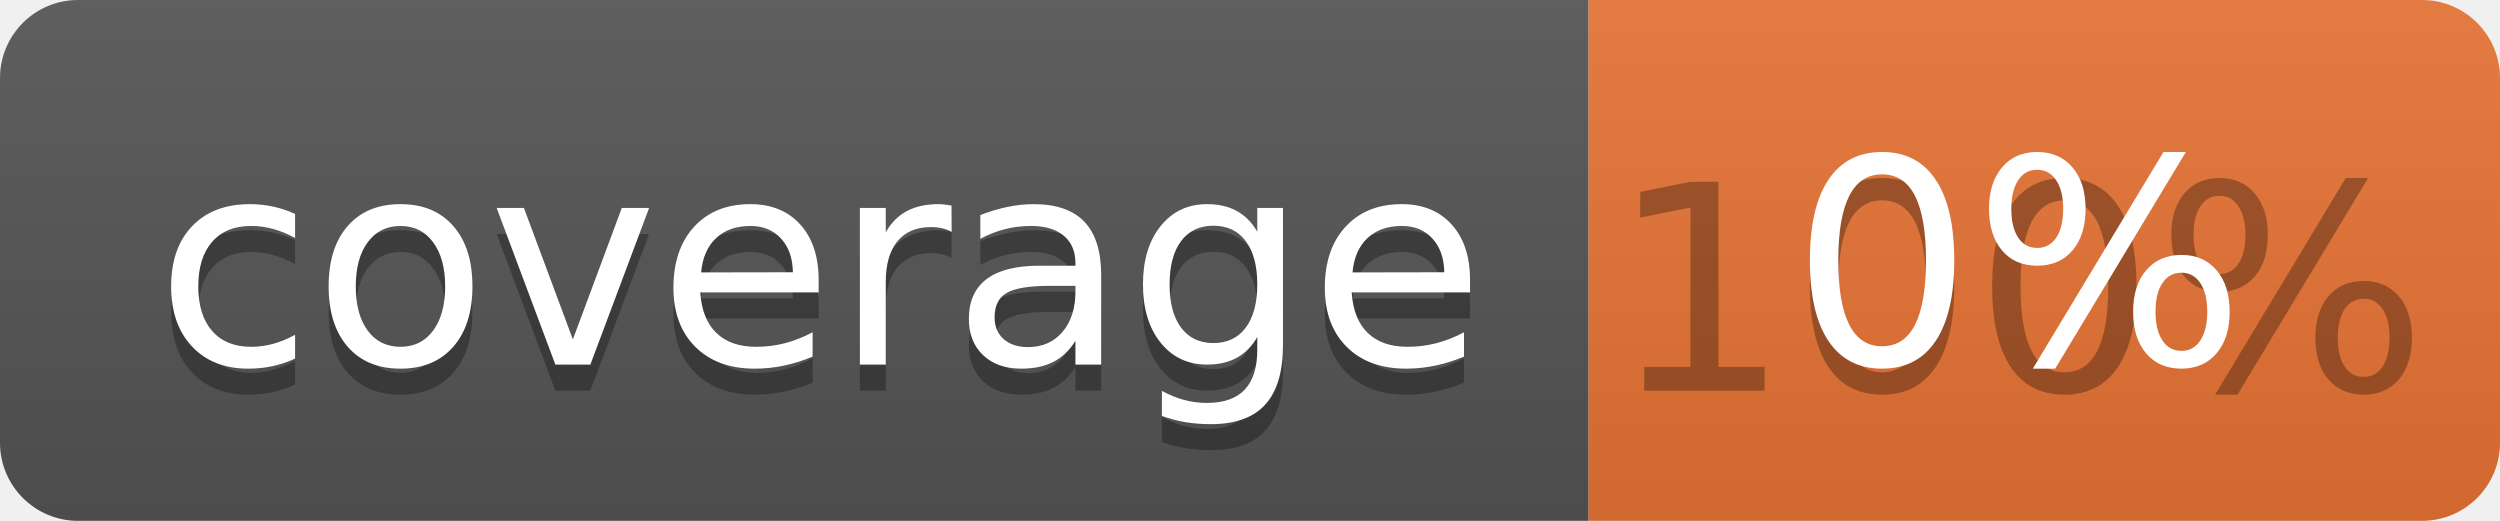
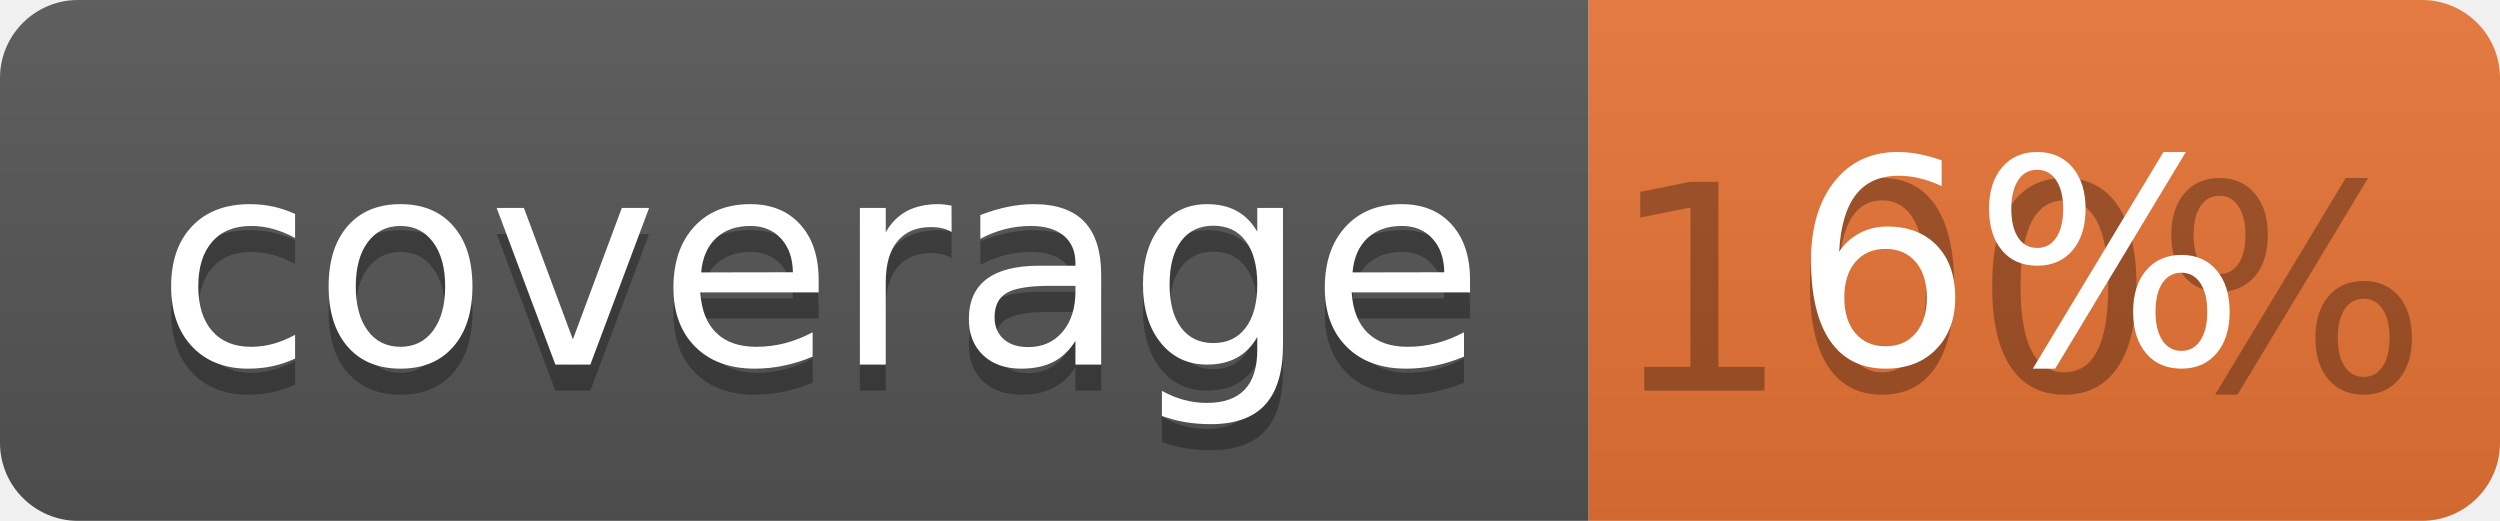
<svg xmlns="http://www.w3.org/2000/svg" width="96" height="20">
  <linearGradient id="b" x2="0" y2="100%">
    <stop offset="0" stop-color="#bbb" stop-opacity=".1" />
    <stop offset="1" stop-opacity=".1" />
  </linearGradient>
  <clipPath id="a">
    <rect width="96" height="20" rx="3" fill="#fff" />
  </clipPath>
  <g clip-path="url(#a)">
    <path fill="#555" d="M0 0h61v20H0z" />
    <path fill="#E87435" d="M61 0h35v20H61z" />
    <path fill="url(#b)" d="M0 0h96v20H0z" />
  </g>
  <g fill="#fff" text-anchor="middle" font-family="DejaVu Sans,Verdana,Geneva,sans-serif" font-size="110">
    <text x="315" y="150" fill="#010101" fill-opacity=".3" transform="scale(.1)" textLength="510">coverage</text>
    <text x="315" y="140" transform="scale(.1)" textLength="510">coverage</text>
    <text x="775" y="150" fill="#010101" fill-opacity=".3" transform="scale(.1)" textLength="250">100%</text>
-     <text x="775" y="140" transform="scale(.1)" textLength="250">0%</text>
+     <text x="775" y="140" transform="scale(.1)" textLength="250">6%</text>
  </g>
</svg>
